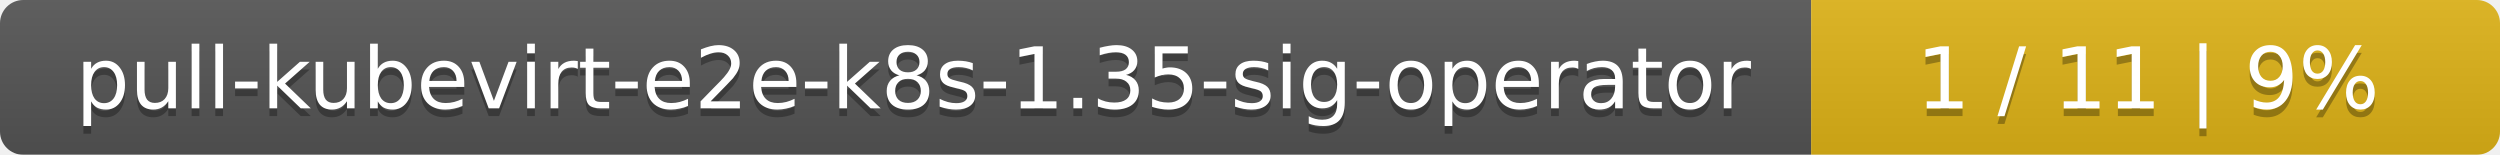
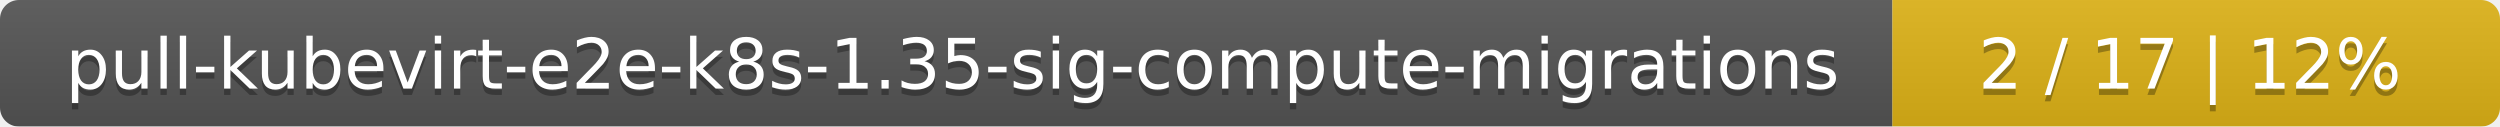
- <svg xmlns="http://www.w3.org/2000/svg" width="323" height="20">
+ <svg xmlns="http://www.w3.org/2000/svg" width="395" height="20">
  <linearGradient id="smooth" x2="0" y2="100%">
    <stop offset="0" stop-color="#bbb" stop-opacity=".1" />
    <stop offset="1" stop-opacity=".1" />
  </linearGradient>
  <mask id="round">
-     <rect width="323" height="20" rx="3" fill="#fff" />
+     <rect width="395" height="20" rx="3" fill="#fff" />
  </mask>
  <g mask="url(#round)">
-     <rect width="234" height="20" fill="#555" />
-     <rect x="234" width="89" height="20" fill="#dfb317" />
-     <rect width="323" height="20" fill="url(#smooth)" />
+     <rect width="299" height="20" fill="#555" />
+     <rect x="299" width="96" height="20" fill="#dfb317" />
+     <rect width="395" height="20" fill="url(#smooth)" />
  </g>
  <g fill="#fff" text-anchor="middle" font-family="DejaVu Sans,Verdana,Geneva,sans-serif" font-size="11">
-     <text x="118" y="15" fill="#010101" fill-opacity=".3">pull-kubevirt-e2e-k8s-1.35-sig-operator</text>
-     <text x="118" y="14">pull-kubevirt-e2e-k8s-1.35-sig-operator</text>
-     <text x="277.5" y="15" fill="#010101" fill-opacity=".3">1 / 11    |    9%</text>
-     <text x="277.5" y="14">1 / 11    |    9%</text>
+     <text x="150.5" y="15" fill="#010101" fill-opacity=".3">pull-kubevirt-e2e-k8s-1.35-sig-compute-migrations</text>
+     <text x="150.5" y="14">pull-kubevirt-e2e-k8s-1.35-sig-compute-migrations</text>
+     <text x="346" y="15" fill="#010101" fill-opacity=".3">2 / 17    |    12%</text>
+     <text x="346" y="14">2 / 17    |    12%</text>
  </g>
</svg>
